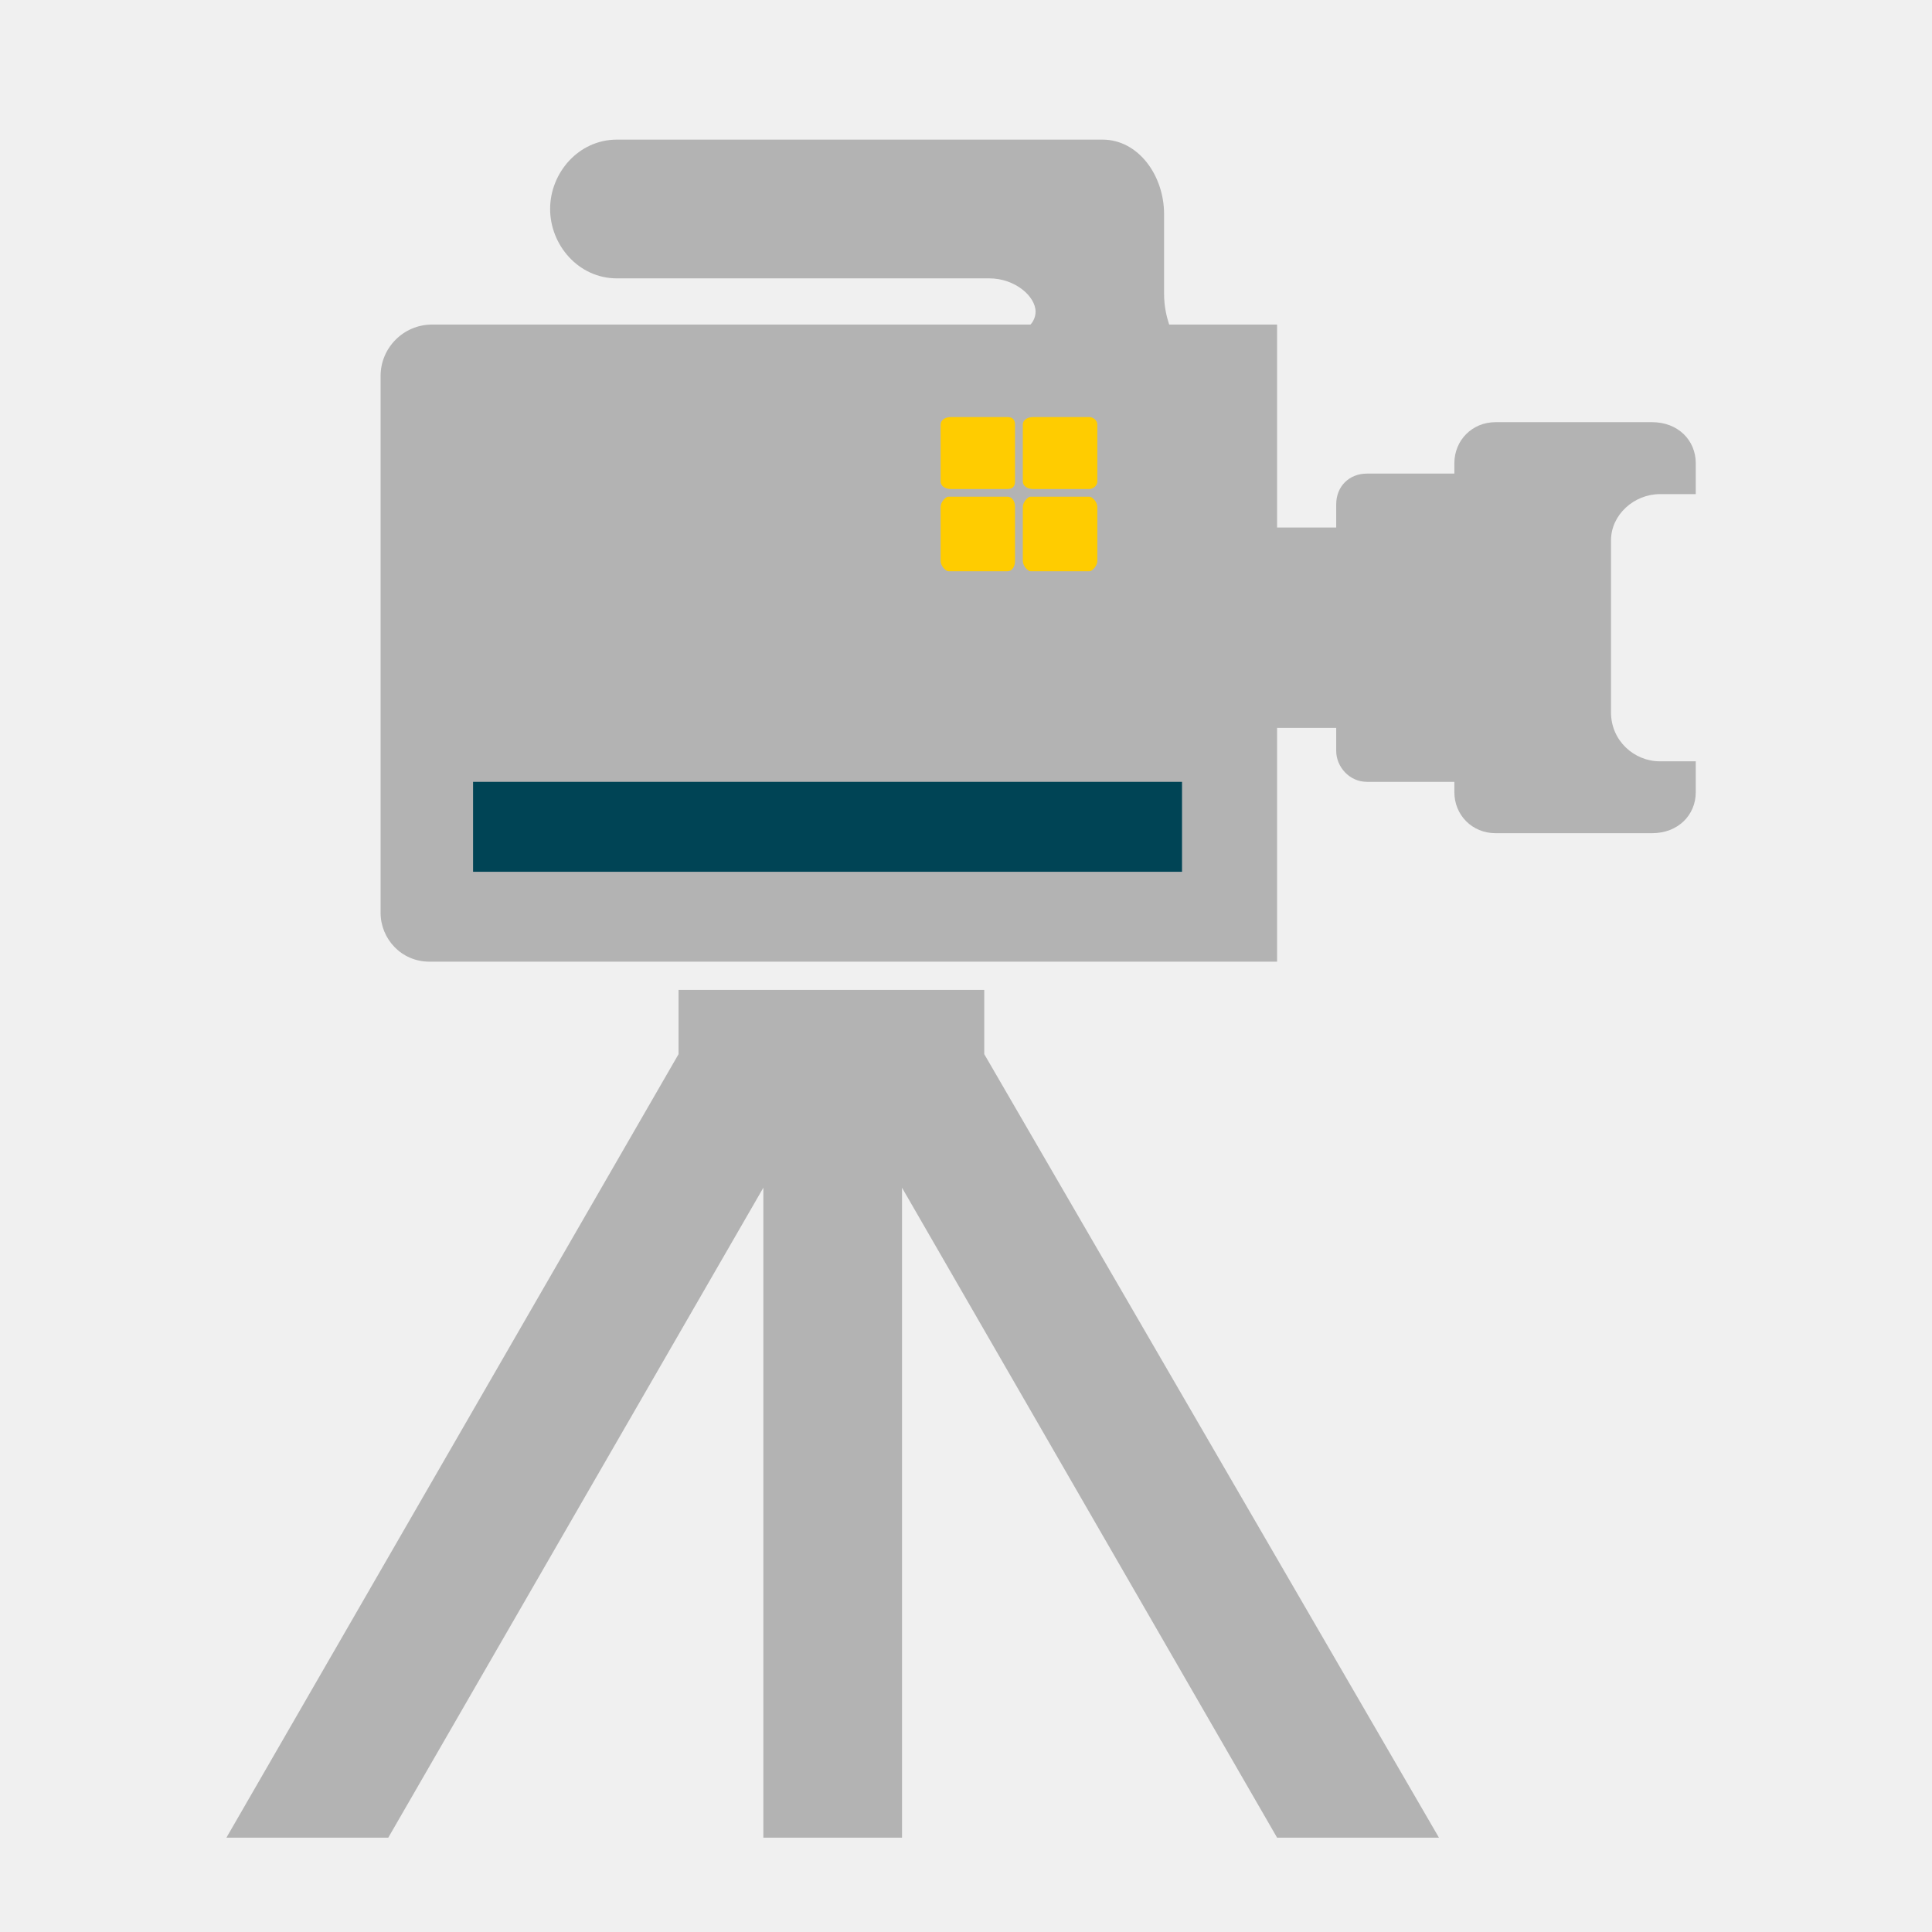
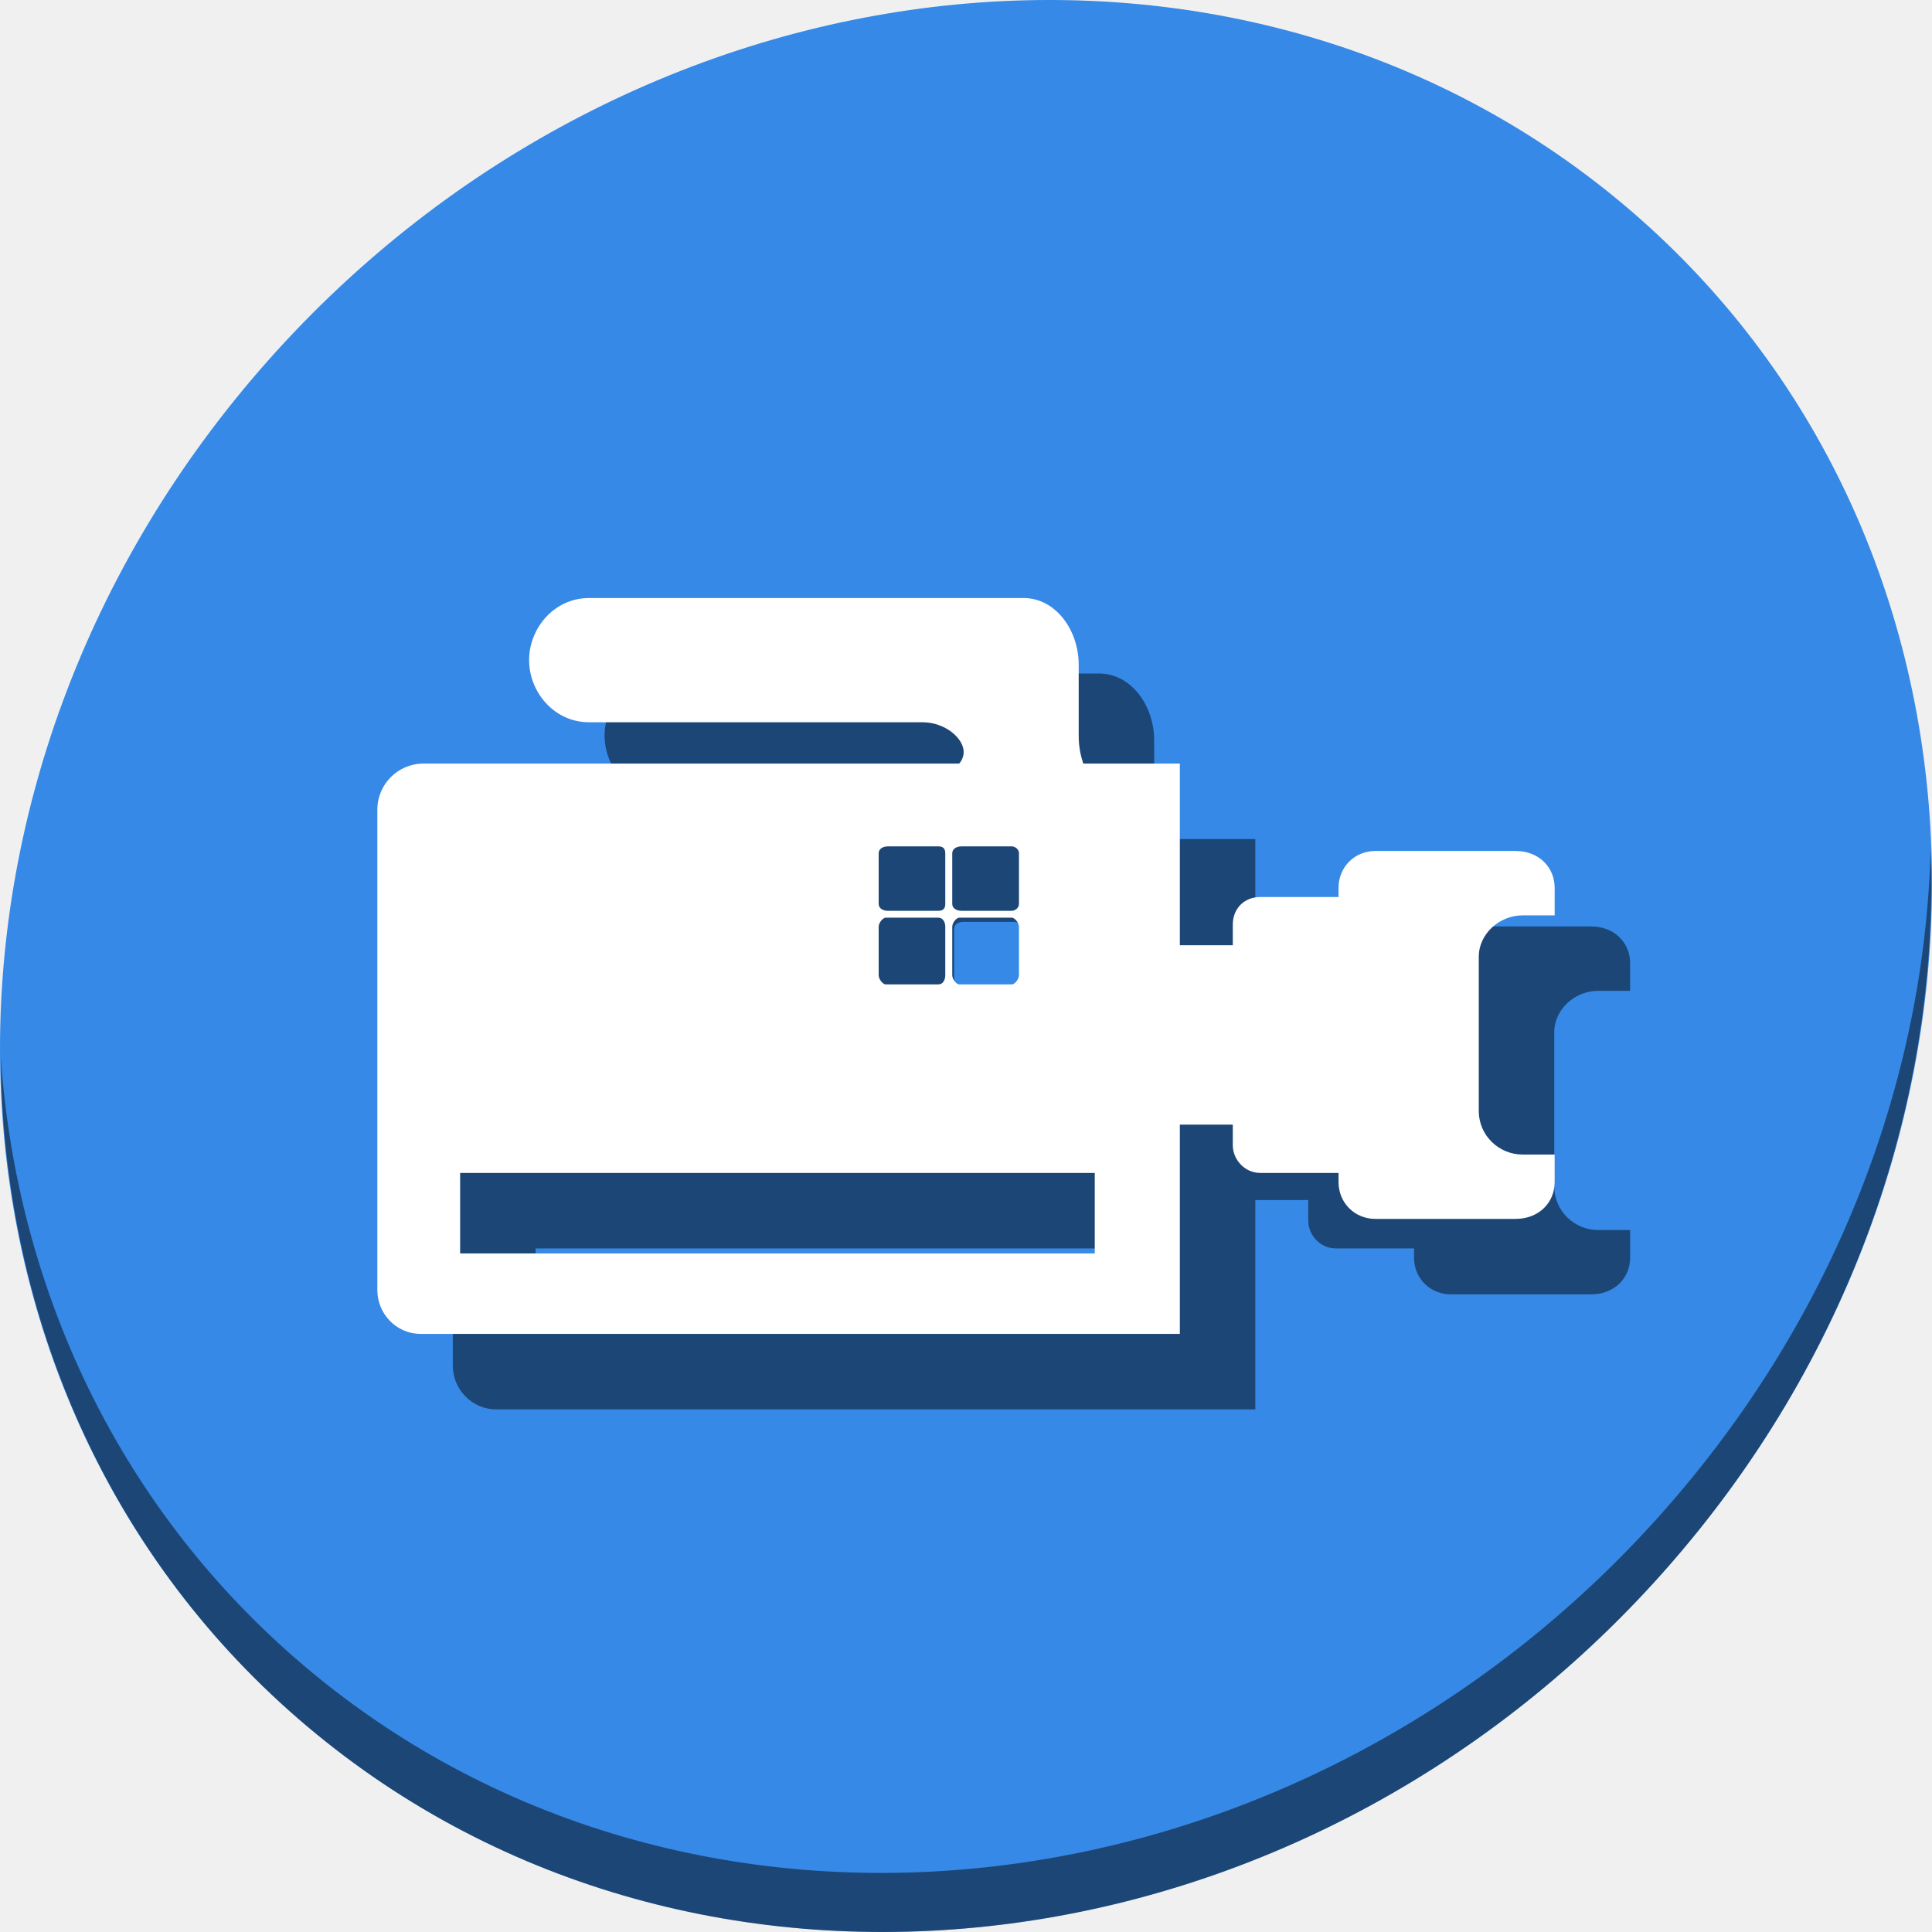
<svg xmlns="http://www.w3.org/2000/svg" width="512" height="512" id="svg2" version="1.1" viewBox="0 0 512 512">
  <defs id="defs4" />
-   <g id="g4154">
-     <path d="m 202.294,314.757 0,0 L 102.897,487 60,487 179.823,279.36 l 0,-17.022 81.015,0 0,17.022 L 381.338,487 l -42.897,0 -99.397,-172.243 0,172.243 -36.75,0 0,-172.243" style="fill:#b3b3b3;fill-opacity:1;fill-rule:evenodd;stroke:none" id="path66" />
-     <path d="m 354.11,139.794 -15.669,0 0,-53.779 -28.596,0 c -0.669,-2.037 -1.353,-4.765 -1.353,-8.162 l 0,-21.11 c 0,-10.227 -6.802,-19.743 -16.324,-19.743 l -128.676,0 c -10.213,0 -17.706,8.86 -17.706,18.382 0,9.522 7.493,18.389 17.706,18.389 l 98.699,0 c 6.802,0 12.25,4.765 12.25,8.839 0,1.367 -0.662,2.728 -1.367,3.404 l -158.604,0 c -7.493,0 -13.61,6.125 -13.61,13.625 l 0,142.272 c 0,6.823 5.441,12.941 12.934,12.941 l 224.647,0 0,-61.963 15.669,0 0,6.125 c 0,4.102 3.404,8.183 8.162,8.183 l 23.147,0 0,2.721 c 0,6.125 4.765,10.883 10.883,10.883 l 41.536,0 c 6.823,0 11.559,-4.758 11.559,-10.883 l 0,-8.162 -9.515,0 c -6.809,0 -12.948,-5.463 -12.948,-12.948 l 0,-45.61 c 0,-6.802 6.139,-12.25 12.948,-12.25 l 9.515,0 0,-8.162 c 0,-6.146 -4.736,-10.904 -11.559,-10.904 l -41.536,0 c -6.118,0 -10.883,4.758 -10.883,10.904 l 0,2.721 -23.147,0 c -4.758,0 -8.162,3.404 -8.162,8.162 l 0,6.125" style="fill:#b3b3b3;fill-opacity:1;fill-rule:evenodd;stroke:none" id="path68" />
-     <path d="m 125.367,231.029 187.881,0 0,-23.831 -187.881,0 0,23.831 z" style="fill:#004455;fill-opacity:1;fill-rule:evenodd;stroke:none" id="path70" />
-     <path d="m 251.992,110.522 14.978,0 c 1.367,0 2.023,0.677 2.023,2.037 l 0,14.992 c 0,1.36 -0.655,2.044 -2.023,2.044 l -14.978,0 c -1.36,0 -2.721,-0.684 -2.721,-2.044 l 0,-14.992 c 0,-1.36 1.36,-2.037 2.721,-2.037 l 0,0" style="fill:#ffcc00;fill-opacity:1;fill-rule:evenodd;stroke:none" id="path72" />
-     <path d="m 273.074,131.632 15.662,0 c 0.691,0 2.073,1.36 2.073,2.721 l 0,14.28 c 0,1.36 -1.382,2.749 -2.073,2.749 l -15.662,0 c -0.662,0 -2.016,-1.389 -2.016,-2.749 l 0,-14.28 c 0,-1.36 1.353,-2.721 2.016,-2.721 l 0,0" style="fill:#ffcc00;fill-opacity:1;fill-rule:evenodd;stroke:none" id="path74" />
-     <path d="m 251.316,131.632 15.655,0 c 1.367,0 2.023,1.36 2.023,2.721 l 0,14.28 c 0,1.36 -0.655,2.749 -2.023,2.749 l -15.655,0 c -0.684,0 -2.044,-1.389 -2.044,-2.749 l 0,-14.28 c 0,-1.36 1.36,-2.721 2.044,-2.721 l 0,0" style="fill:#ffcc00;fill-opacity:1;fill-rule:evenodd;stroke:none" id="path76" />
-     <path d="m 273.779,110.522 14.957,0 c 0.691,0 2.073,0.677 2.073,2.037 l 0,14.992 c 0,1.36 -1.382,2.044 -2.073,2.044 l -14.957,0 c -1.367,0 -2.721,-0.684 -2.721,-2.044 l 0,-14.992 c 0,-1.36 1.353,-2.037 2.721,-2.037 l 0,0" style="fill:#ffcc00;fill-opacity:1;fill-rule:evenodd;stroke:none" id="path78" />
+   <g transform="translate(1.8019335e-8,-540.3622)" id="g921">
+     <path style="fill:#3689e6;fill-opacity:1;stroke-width:11.11" d="m 432.913,596.836 c 102.193,88.575 105.827,249.7 8.117,359.899 C 343.32,1066.934 181.28,1084.463 79.087,995.888 -23.106,907.314 -26.74,746.188 70.97,635.989 168.68,525.79 330.72,508.262 432.913,596.836 Z" id="path27" />
+     <path style="opacity:1;fill:#000000;fill-opacity:0.49;stroke-width:11.11" d="M 511.636,765.266 C 510.084,826.577 486.474,889.42 440.669,941.08 342.959,1051.279 180.919,1068.808 78.726,980.233 30.827,938.718 4.497,881.285 0.194,820.591 0.799,886.948 27.117,950.844 79.079,995.881 181.272,1084.456 343.32,1066.918 441.022,956.728 490.727,900.67 514.027,831.437 511.636,765.266 Z" id="path51" />
+     <path style="fill:#000000;fill-opacity:0.49;fill-rule:evenodd;stroke:none;stroke-width:1.524" d="m 176.066,718.849 c -9.142,0 -15.849,7.929 -15.849,16.453 0,8.524 6.707,16.462 15.849,16.462 h 88.354 c 6.089,0 10.965,4.264 10.965,7.911 0,1.224 -0.592,2.442 -1.223,3.048 H 132.185 c -6.707,0 -12.185,5.484 -12.185,12.197 v 127.357 c 0,6.108 4.871,11.584 11.578,11.584 h 201.097 v -55.465 h 14.028 v 5.482 c 0,3.672 3.045,7.325 7.304,7.325 h 20.722 v 2.435 c 0,5.483 4.265,9.742 9.742,9.742 h 37.181 c 6.108,0 10.349,-4.259 10.349,-9.742 v -7.307 h -8.518 c -6.095,0 -11.59,-4.889 -11.59,-11.59 v -40.827 c 0,-6.089 5.495,-10.968 11.59,-10.968 H 432 v -7.304 c 0,-5.502 -4.241,-9.763 -10.349,-9.763 h -37.181 c -5.477,0 -9.742,4.26 -9.742,9.763 v 2.435 h -20.722 c -4.259,0 -7.304,3.048 -7.304,7.307 v 5.482 h -14.028 v -48.143 h -25.597 c -0.599,-1.823 -1.211,-4.266 -1.211,-7.307 v -18.894 c 0,-9.155 -6.09,-17.674 -14.614,-17.674 z m 79.223,65.814 h 13.409 c 1.224,0 1.81,0.607 1.81,1.825 v 13.421 c 0,1.218 -0.586,1.827 -1.81,1.827 h -13.409 c -1.218,0 -2.435,-0.61 -2.435,-1.827 v -13.421 c 0,-1.218 1.217,-1.825 2.435,-1.825 z m 19.504,0 h 13.388 c 0.618,0 1.854,0.607 1.854,1.825 v 13.421 c 0,1.218 -1.236,1.827 -1.854,1.827 h -13.388 c -1.224,0 -2.438,-0.61 -2.438,-1.827 v -13.421 c 0,-1.218 1.214,-1.825 2.438,-1.825 z m -20.108,18.897 h 14.013 c 1.224,0 1.81,1.217 1.81,2.435 v 12.784 c 0,1.218 -0.586,2.461 -1.81,2.461 h -14.013 c -0.612,0 -1.83,-1.244 -1.83,-2.461 v -12.784 c 0,-1.218 1.218,-2.435 1.83,-2.435 z m 19.477,0 h 14.019 c 0.618,0 1.854,1.217 1.854,2.435 v 12.784 c 0,1.218 -1.236,2.461 -1.854,2.461 h -14.019 c -0.593,0 -1.807,-1.244 -1.807,-2.461 v -12.784 c 0,-1.218 1.214,-2.435 1.807,-2.435 z m -132.223,67.644 h 168.184 v 21.332 H 141.939 Z" id="path915" />
+     <path id="path68" d="m 156.066,698.849 c -9.142,0 -15.849,7.929 -15.849,16.453 0,8.524 6.707,16.462 15.849,16.462 h 88.354 c 6.089,0 10.965,4.264 10.965,7.911 0,1.224 -0.592,2.442 -1.223,3.048 H 112.185 c -6.707,0 -12.185,5.484 -12.185,12.197 v 127.357 c 0,6.108 4.871,11.584 11.578,11.584 h 201.097 v -55.465 h 14.028 v 5.482 c 0,3.672 3.045,7.325 7.304,7.325 h 20.722 v 2.435 c 0,5.483 4.265,9.742 9.742,9.742 h 37.181 c 6.108,0 10.349,-4.259 10.349,-9.742 v -7.307 h -8.518 c -6.095,0 -11.59,-4.889 -11.59,-11.59 v -40.827 c 0,-6.089 5.495,-10.968 11.59,-10.968 H 412 v -7.304 c 0,-5.502 -4.241,-9.763 -10.349,-9.763 h -37.181 c -5.477,0 -9.742,4.26 -9.742,9.763 v 2.435 h -20.722 c -4.259,0 -7.304,3.048 -7.304,7.307 v 5.482 h -14.028 v -48.143 h -25.597 c -0.599,-1.823 -1.211,-4.266 -1.211,-7.307 v -18.894 c 0,-9.155 -6.09,-17.674 -14.614,-17.674 z m 79.223,65.814 h 13.409 c 1.224,0 1.81,0.607 1.81,1.825 v 13.421 c 0,1.218 -0.586,1.827 -1.81,1.827 h -13.409 c -1.218,0 -2.435,-0.61 -2.435,-1.827 v -13.421 c 0,-1.218 1.217,-1.825 2.435,-1.825 z m 19.504,0 h 13.388 c 0.618,0 1.854,0.607 1.854,1.825 v 13.421 c 0,1.218 -1.236,1.827 -1.854,1.827 h -13.388 c -1.224,0 -2.438,-0.61 -2.438,-1.827 v -13.421 c 0,-1.218 1.214,-1.825 2.438,-1.825 z m -20.108,18.897 h 14.013 c 1.224,0 1.81,1.217 1.81,2.435 v 12.784 c 0,1.218 -0.586,2.461 -1.81,2.461 h -14.013 c -0.612,0 -1.83,-1.244 -1.83,-2.461 v -12.784 c 0,-1.218 1.218,-2.435 1.83,-2.435 z m 19.477,0 h 14.019 c 0.618,0 1.854,1.217 1.854,2.435 v 12.784 c 0,1.218 -1.236,2.461 -1.854,2.461 h -14.019 c -0.593,0 -1.807,-1.244 -1.807,-2.461 v -12.784 c 0,-1.218 1.214,-2.435 1.807,-2.435 z m -132.223,67.644 h 168.184 v 21.332 H 121.939 Z" style="fill:#ffffff;fill-opacity:1;fill-rule:evenodd;stroke:none;stroke-width:1.524" />
  </g>
</svg>
